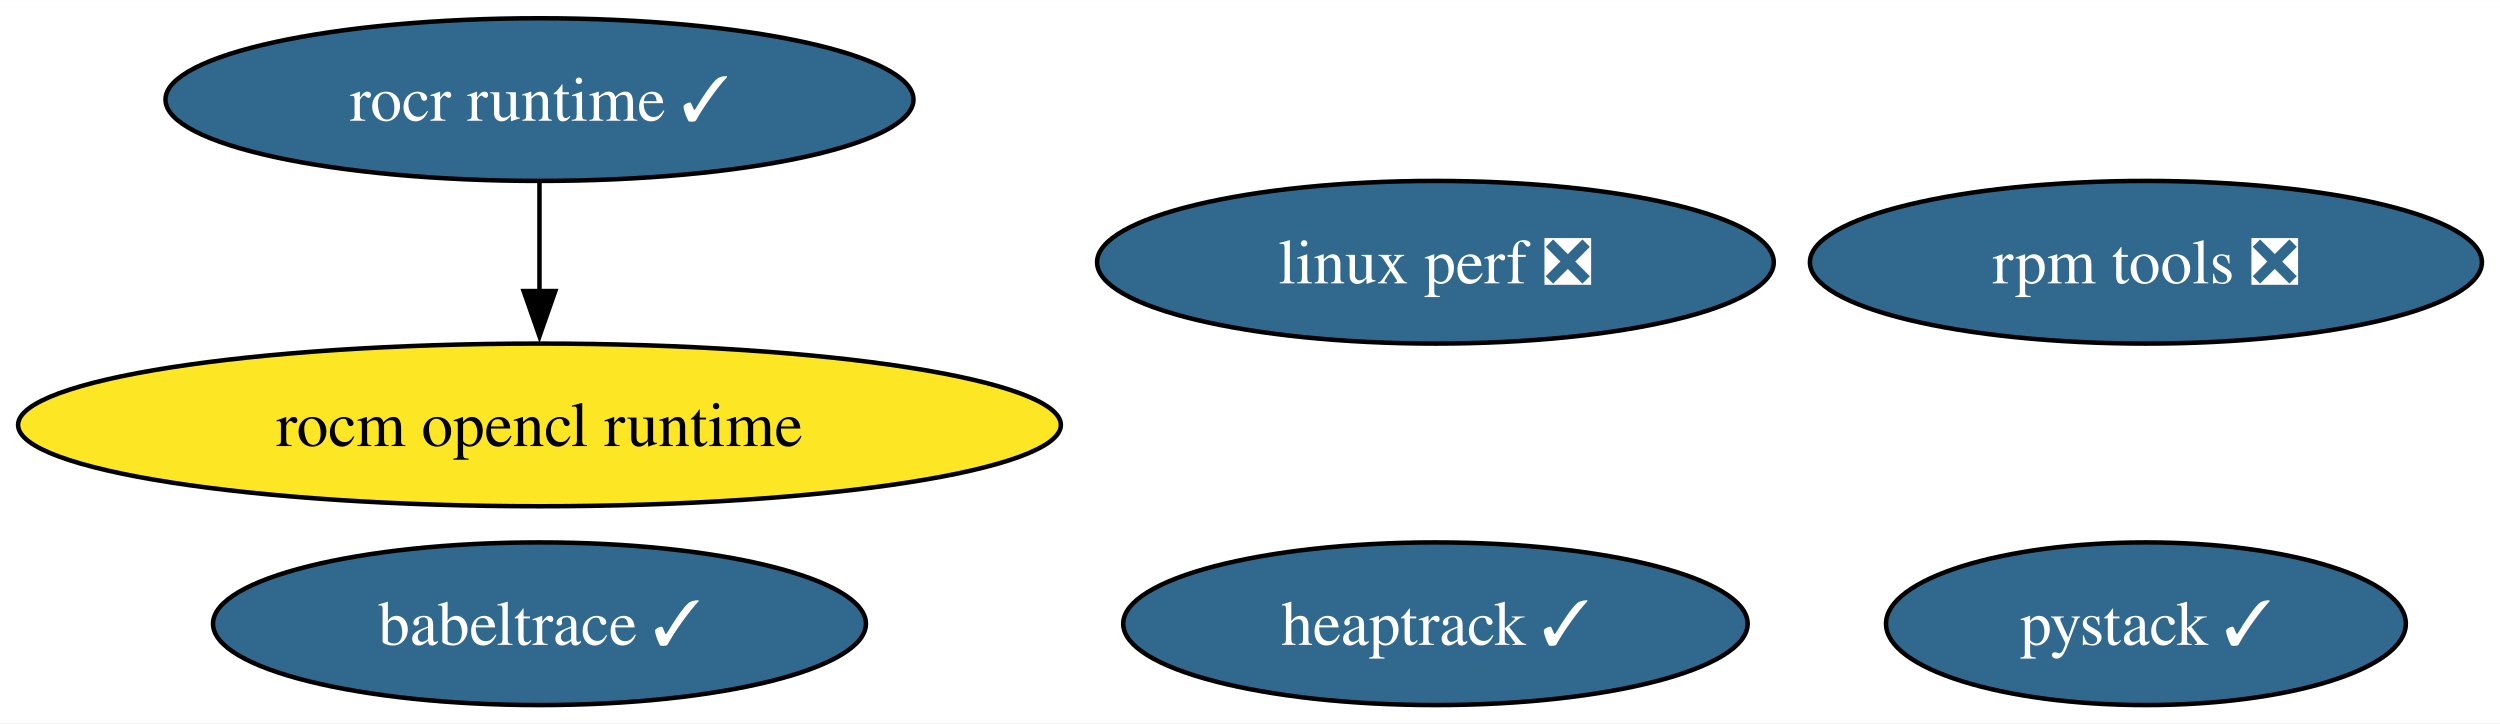
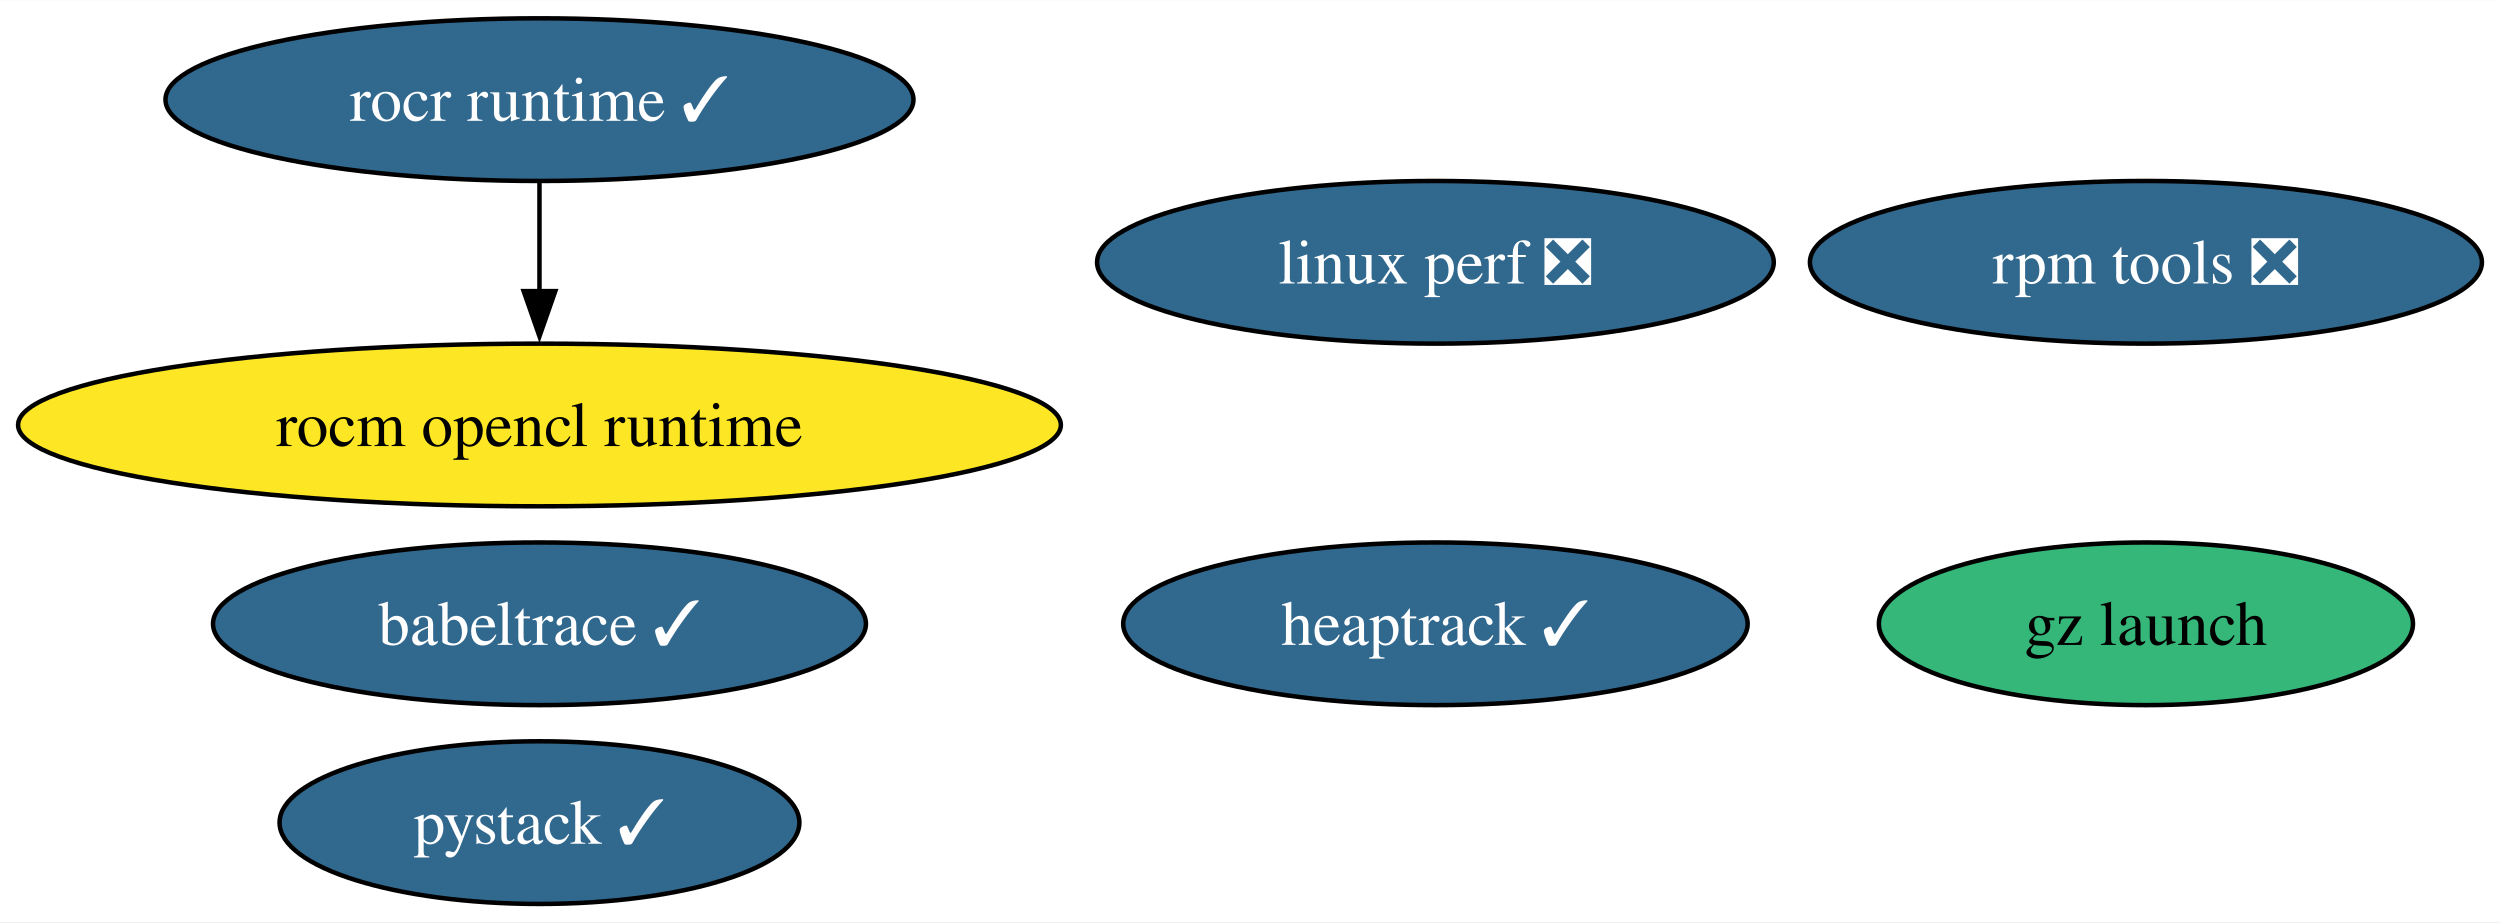
- <svg xmlns="http://www.w3.org/2000/svg" xmlns:xlink="http://www.w3.org/1999/xlink" width="553pt" height="160pt" viewBox="0.00 0.00 553.27 160.00">
-   <g id="graph0" class="graph" transform="scale(1 1) rotate(0) translate(4 156)">
-     <polygon fill="white" stroke="none" points="-4,4 -4,-156 549.27,-156 549.27,4 -4,4" />
+ <svg xmlns="http://www.w3.org/2000/svg" xmlns:xlink="http://www.w3.org/1999/xlink" width="553pt" height="204pt" viewBox="0.00 0.00 553.27 204.00">
+   <g id="graph0" class="graph" transform="scale(1 1) rotate(0) translate(4 200)">
+     <polygon fill="white" stroke="none" points="-4,4 -4,-200 549.27,-200 549.27,4 -4,4" />
    <g id="node1" class="node">
      <g id="a_node1">
        <a xlink:href="https://github.com/conda-forge/rocm-opencl-runtime-feedstock" xlink:title="rocm opencl runtime">
-           <ellipse fill="#fde725" stroke="black" cx="115.39" cy="-62" rx="115.39" ry="18" />
-           <text text-anchor="middle" x="115.39" y="-57.33" font-family="Times,serif" font-size="14.00">rocm opencl runtime</text>
+           <ellipse fill="#fde725" stroke="black" cx="115.39" cy="-106" rx="115.39" ry="18" />
+           <text text-anchor="middle" x="115.39" y="-101.33" font-family="Times,serif" font-size="14.00">rocm opencl runtime</text>
        </a>
      </g>
    </g>
    <g id="node2" class="node">
      <g id="a_node2">
        <a xlink:href="https://github.com/conda-forge/rocr-runtime-feedstock/pull/15" xlink:title="rocr runtime ✓">
-           <ellipse fill="#31688e" stroke="black" cx="115.39" cy="-134" rx="82.77" ry="18" />
-           <text text-anchor="middle" x="115.39" y="-129.32" font-family="Times,serif" font-size="14.00" fill="white">rocr runtime ✓</text>
+           <ellipse fill="#31688e" stroke="black" cx="115.39" cy="-178" rx="82.77" ry="18" />
+           <text text-anchor="middle" x="115.39" y="-173.32" font-family="Times,serif" font-size="14.00" fill="white">rocr runtime ✓</text>
        </a>
      </g>
    </g>
    <g id="edge1" class="edge">
-       <path fill="none" stroke="black" d="M115.39,-115.7C115.39,-108.41 115.39,-99.73 115.39,-91.54" />
-       <polygon fill="black" stroke="black" points="118.89,-91.62 115.39,-81.62 111.89,-91.62 118.89,-91.62" />
+       <path fill="none" stroke="black" d="M115.39,-159.7C115.39,-152.41 115.39,-143.73 115.39,-135.54" />
+       <polygon fill="black" stroke="black" points="118.89,-135.62 115.39,-125.62 111.89,-135.62 118.89,-135.62" />
    </g>
    <g id="node3" class="node">
      <g id="a_node3">
        <a xlink:href="https://github.com/conda-forge/rpm-tools-feedstock/pull/37" xlink:title="rpm tools ❎">
-           <ellipse fill="#31688e" stroke="black" cx="470.91" cy="-98" rx="74.36" ry="18" />
-           <text text-anchor="middle" x="470.91" y="-93.33" font-family="Times,serif" font-size="14.00" fill="white">rpm tools ❎</text>
+           <ellipse fill="#31688e" stroke="black" cx="470.91" cy="-142" rx="74.36" ry="18" />
+           <text text-anchor="middle" x="470.91" y="-137.32" font-family="Times,serif" font-size="14.00" fill="white">rpm tools ❎</text>
        </a>
      </g>
    </g>
    <g id="node4" class="node">
      <g id="a_node4">
        <a xlink:href="https://github.com/conda-forge/heaptrack-feedstock/pull/17" xlink:title="heaptrack ✓">
-           <ellipse fill="#31688e" stroke="black" cx="313.67" cy="-18" rx="69.1" ry="18" />
-           <text text-anchor="middle" x="313.67" y="-13.32" font-family="Times,serif" font-size="14.00" fill="white">heaptrack ✓</text>
+           <ellipse fill="#31688e" stroke="black" cx="313.67" cy="-62" rx="69.1" ry="18" />
+           <text text-anchor="middle" x="313.67" y="-57.33" font-family="Times,serif" font-size="14.00" fill="white">heaptrack ✓</text>
        </a>
      </g>
    </g>
    <g id="node5" class="node">
      <g id="a_node5">
        <a xlink:href="https://github.com/conda-forge/babeltrace-feedstock/pull/11" xlink:title="babeltrace ✓">
-           <ellipse fill="#31688e" stroke="black" cx="115.39" cy="-18" rx="72.25" ry="18" />
-           <text text-anchor="middle" x="115.39" y="-13.32" font-family="Times,serif" font-size="14.00" fill="white">babeltrace ✓</text>
+           <ellipse fill="#31688e" stroke="black" cx="115.39" cy="-62" rx="72.25" ry="18" />
+           <text text-anchor="middle" x="115.39" y="-57.33" font-family="Times,serif" font-size="14.00" fill="white">babeltrace ✓</text>
        </a>
      </g>
    </g>
    <g id="node6" class="node">
      <g id="a_node6">
-         <a xlink:href="https://github.com/conda-forge/linux-perf-feedstock/pull/58" xlink:title="linux perf ❎">
-           <ellipse fill="#31688e" stroke="black" cx="313.67" cy="-98" rx="74.88" ry="18" />
-           <text text-anchor="middle" x="313.67" y="-93.33" font-family="Times,serif" font-size="14.00" fill="white">linux perf ❎</text>
+         <a xlink:href="https://github.com/conda-forge/gz-launch-feedstock" xlink:title="gz launch">
+           <ellipse fill="#35b779" stroke="black" cx="470.91" cy="-62" rx="59.1" ry="18" />
+           <text text-anchor="middle" x="470.91" y="-57.33" font-family="Times,serif" font-size="14.00">gz launch</text>
        </a>
      </g>
    </g>
    <g id="node7" class="node">
      <g id="a_node7">
+         <a xlink:href="https://github.com/conda-forge/linux-perf-feedstock/pull/58" xlink:title="linux perf ❎">
+           <ellipse fill="#31688e" stroke="black" cx="313.67" cy="-142" rx="74.88" ry="18" />
+           <text text-anchor="middle" x="313.67" y="-137.32" font-family="Times,serif" font-size="14.00" fill="white">linux perf ❎</text>
+         </a>
+       </g>
+     </g>
+     <g id="node8" class="node">
+       <g id="a_node8">
        <a xlink:href="https://github.com/conda-forge/pystack-feedstock/pull/12" xlink:title="pystack ✓">
-           <ellipse fill="#31688e" stroke="black" cx="470.91" cy="-18" rx="57.52" ry="18" />
-           <text text-anchor="middle" x="470.91" y="-13.32" font-family="Times,serif" font-size="14.00" fill="white">pystack ✓</text>
+           <ellipse fill="#31688e" stroke="black" cx="115.39" cy="-18" rx="57.52" ry="18" />
+           <text text-anchor="middle" x="115.39" y="-13.32" font-family="Times,serif" font-size="14.00" fill="white">pystack ✓</text>
        </a>
      </g>
    </g>
  </g>
</svg>
